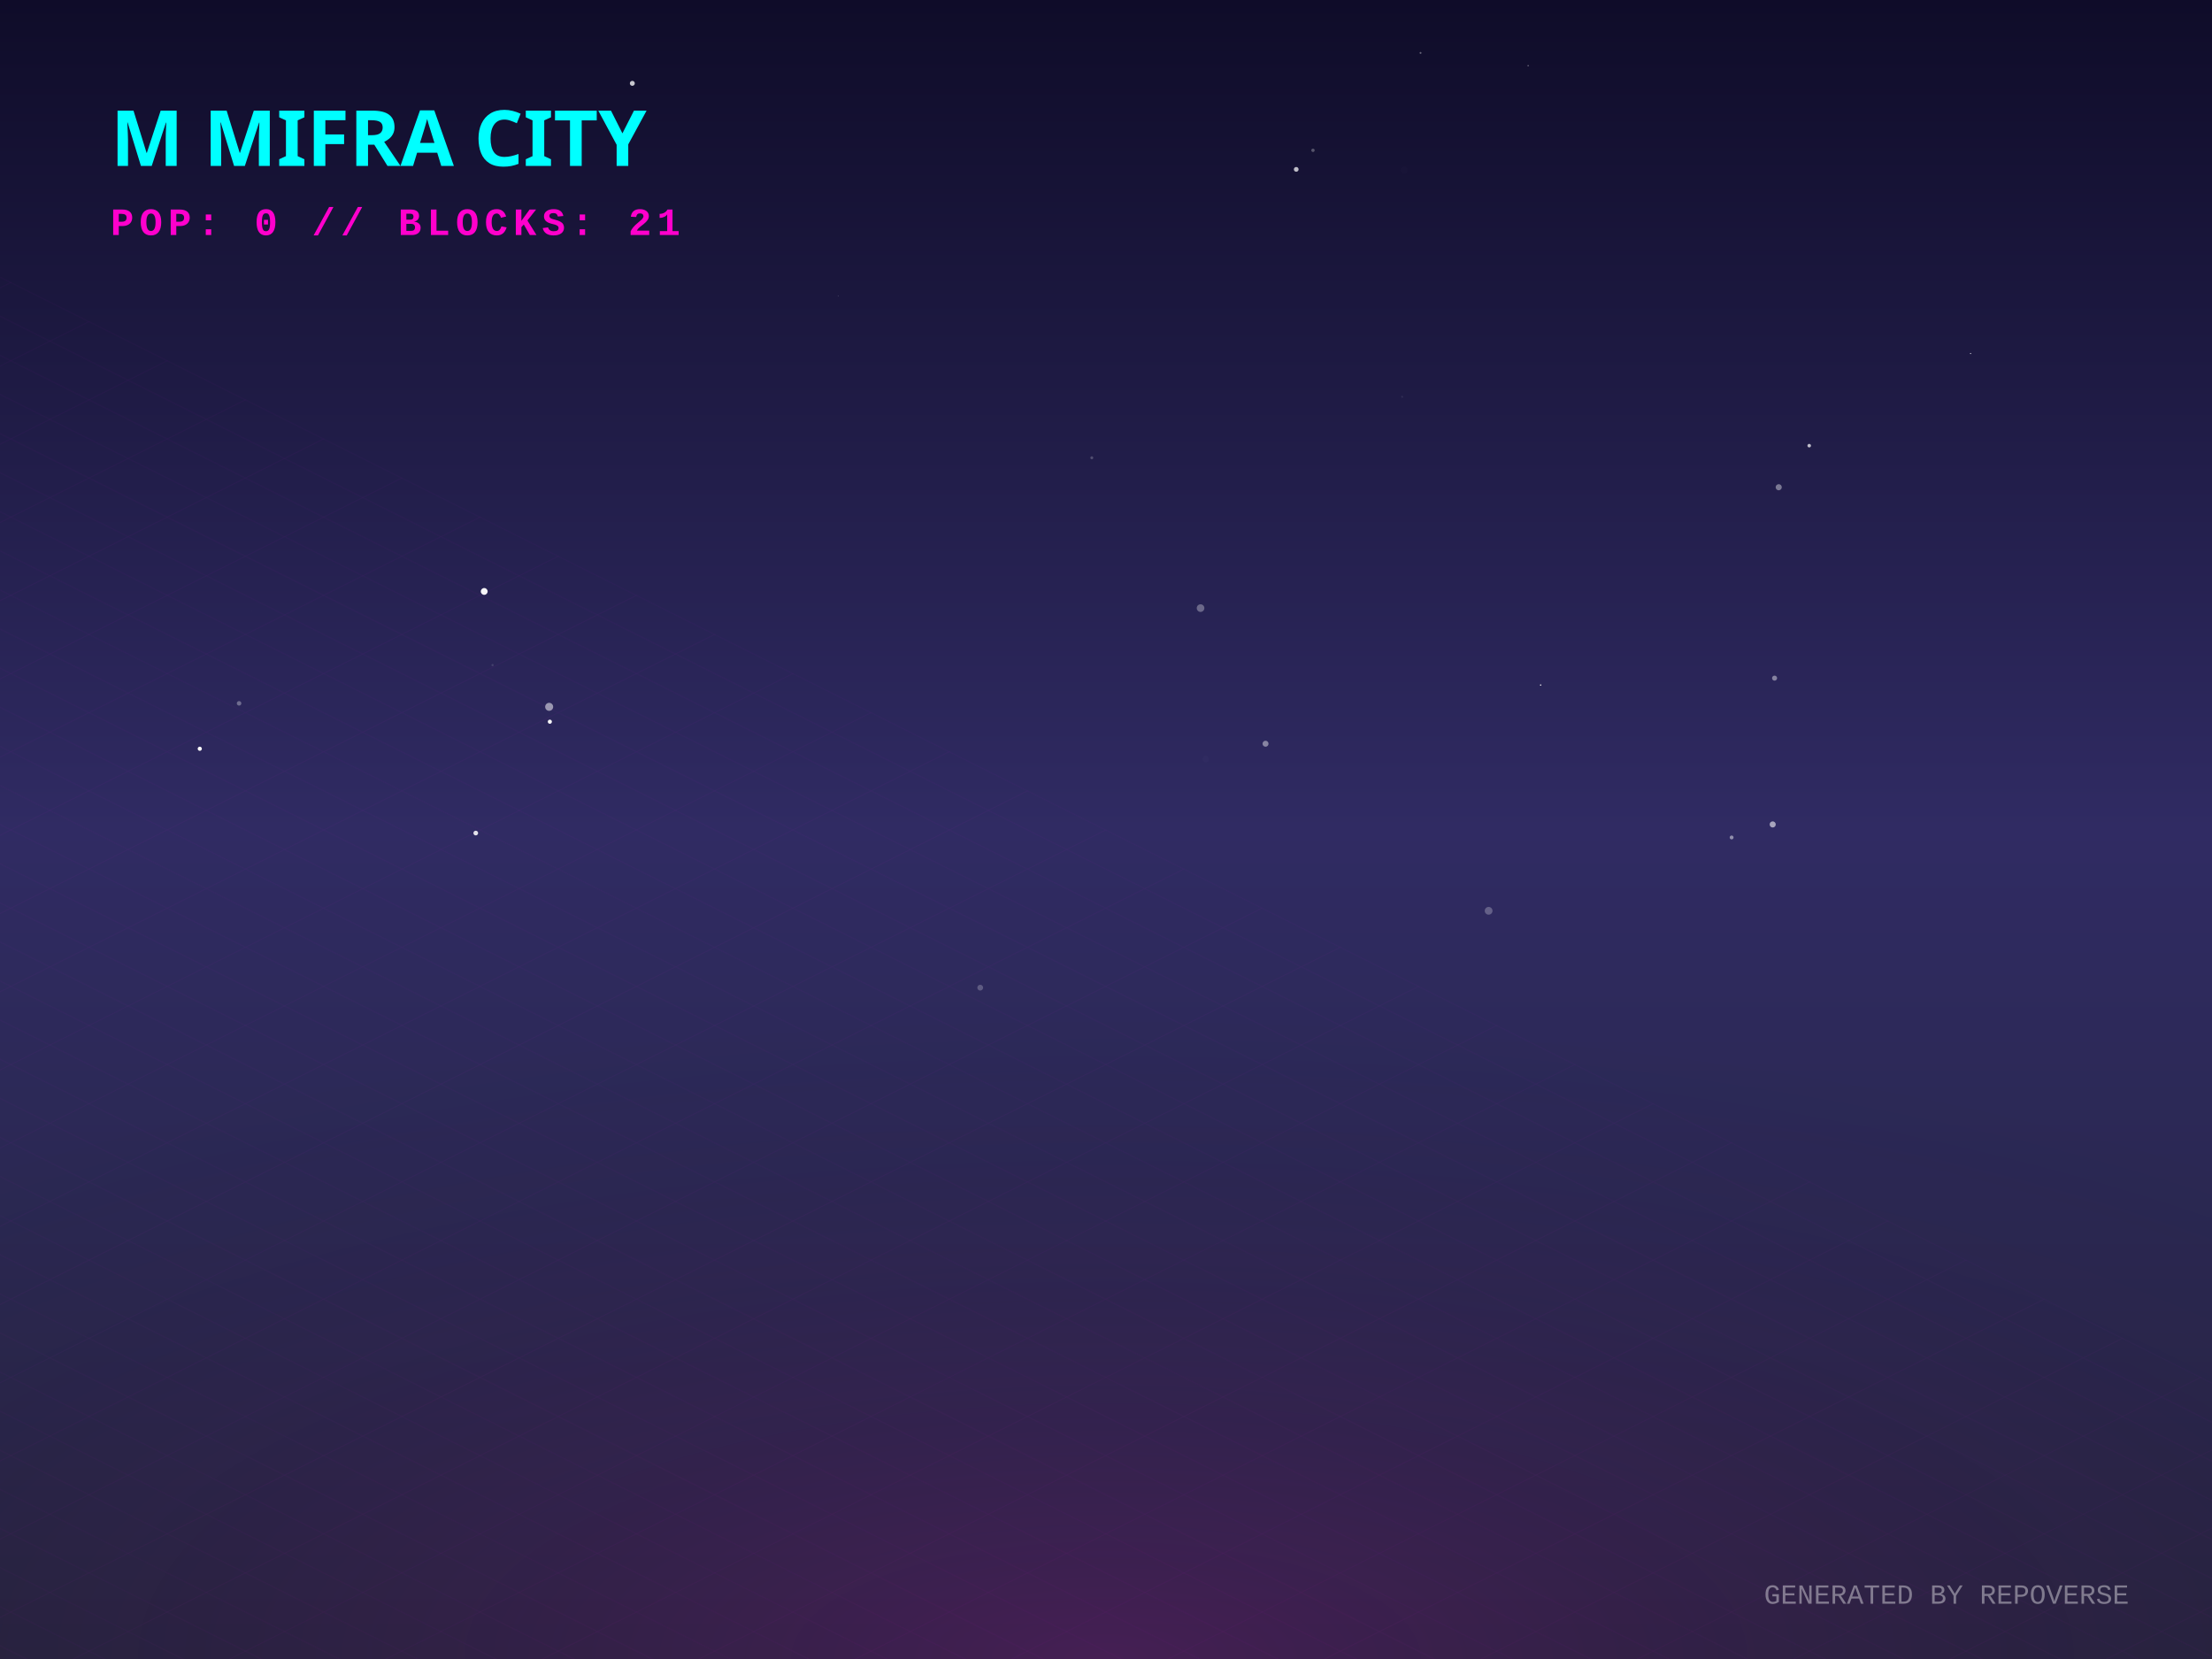
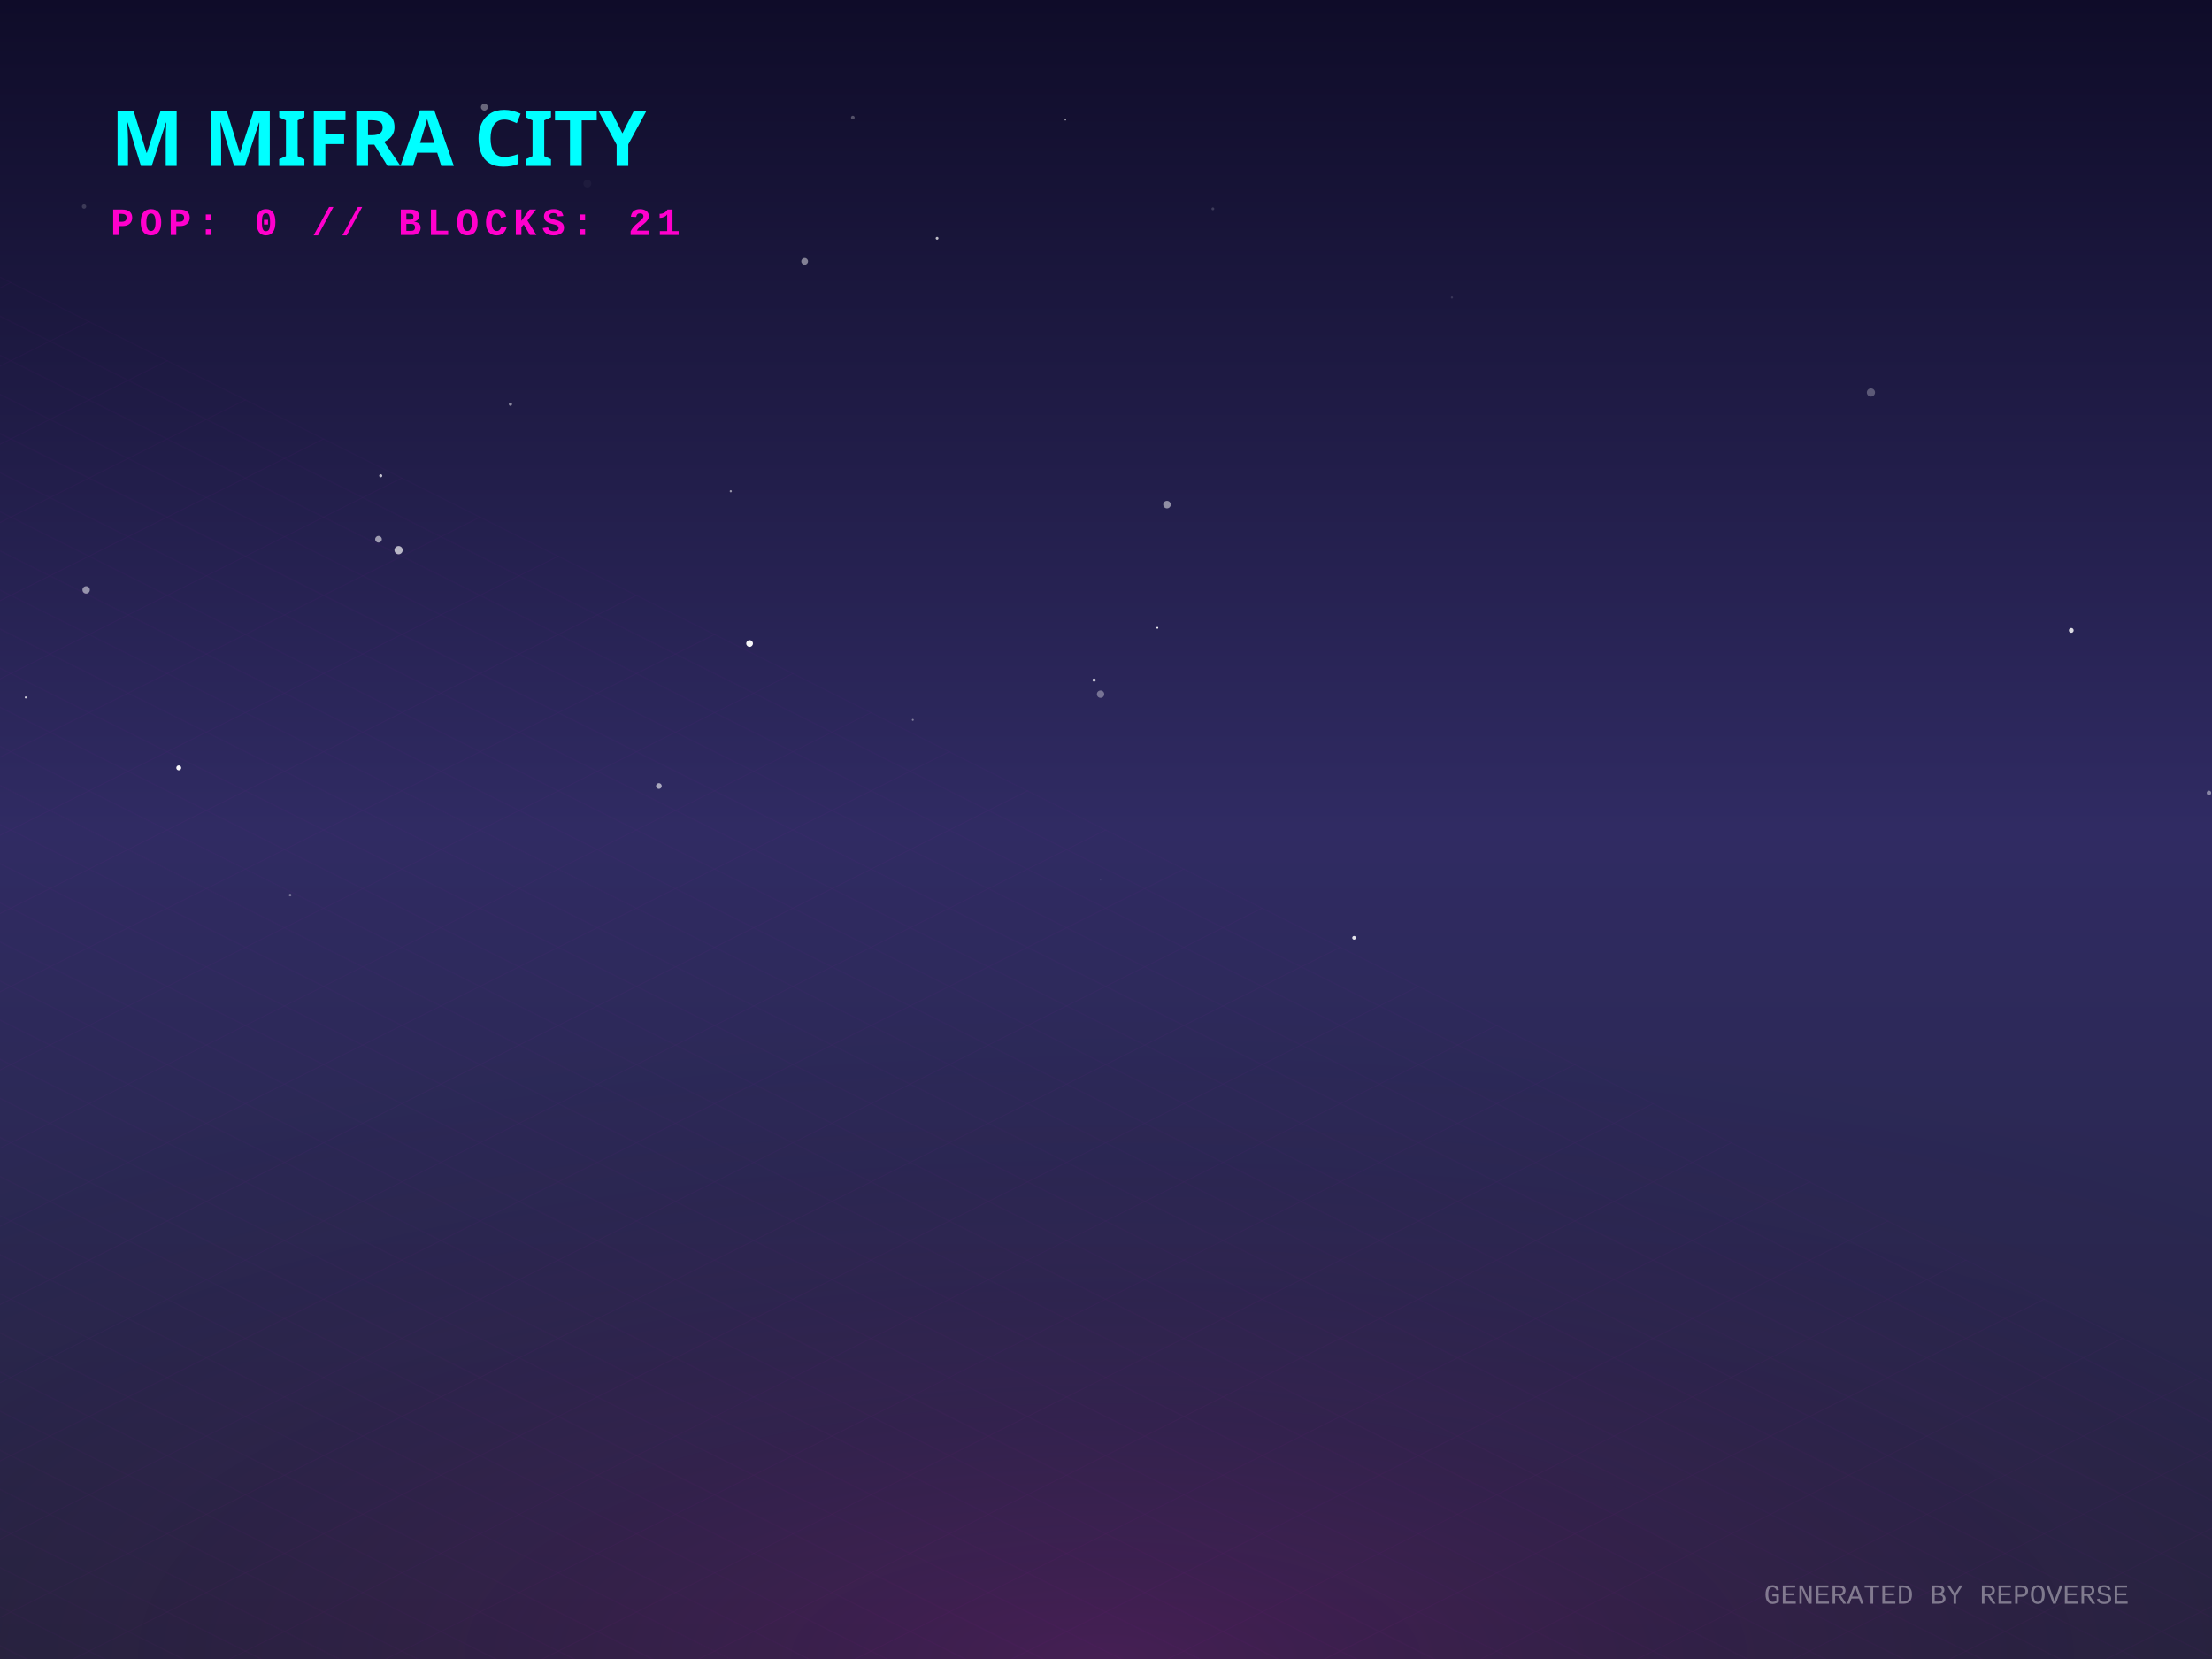
<svg xmlns="http://www.w3.org/2000/svg" width="800" height="600" viewBox="0 0 800 600">
  <defs>
    <linearGradient id="skyGradient" x1="0%" y1="0%" x2="0%" y2="100%">
      <stop offset="0%" stop-color="#0f0c29" />
      <stop offset="50%" stop-color="#302b63" />
      <stop offset="100%" stop-color="#24243e" />
    </linearGradient>
    <pattern id="gridPattern" width="40" height="20" patternUnits="userSpaceOnUse" patternTransform="rotate(0)">
      <path d="M 40 0 L 0 0 0 20" fill="none" stroke="magenta" stroke-width="0.5" opacity="0.2" />
    </pattern>
    <radialGradient id="floorGlow" cx="50%" cy="100%" r="80%">
      <stop offset="0%" stop-color="#ff00cc" stop-opacity="0.15" />
      <stop offset="100%" stop-color="transparent" />
    </radialGradient>
    <linearGradient id="gradLeft-happy" x1="0%" y1="0%" x2="100%" y2="100%">
      <stop offset="0%" stop-color="#FFD700" stop-opacity="0.8" />
      <stop offset="100%" stop-color="#050510" stop-opacity="0.9" />
    </linearGradient>
    <linearGradient id="gradRight-happy" x1="0%" y1="0%" x2="0%" y2="100%">
      <stop offset="0%" stop-color="#FFD700" stop-opacity="0.6" />
      <stop offset="100%" stop-color="#0b0b1a" stop-opacity="0.8" />
    </linearGradient>
    <linearGradient id="gradLeft-focused" x1="0%" y1="0%" x2="100%" y2="100%">
      <stop offset="0%" stop-color="#00FF94" stop-opacity="0.8" />
      <stop offset="100%" stop-color="#050510" stop-opacity="0.9" />
    </linearGradient>
    <linearGradient id="gradRight-focused" x1="0%" y1="0%" x2="0%" y2="100%">
      <stop offset="0%" stop-color="#00FF94" stop-opacity="0.6" />
      <stop offset="100%" stop-color="#0b0b1a" stop-opacity="0.8" />
    </linearGradient>
    <linearGradient id="gradLeft-calm" x1="0%" y1="0%" x2="100%" y2="100%">
      <stop offset="0%" stop-color="#00C2FF" stop-opacity="0.8" />
      <stop offset="100%" stop-color="#050510" stop-opacity="0.9" />
    </linearGradient>
    <linearGradient id="gradRight-calm" x1="0%" y1="0%" x2="0%" y2="100%">
      <stop offset="0%" stop-color="#00C2FF" stop-opacity="0.6" />
      <stop offset="100%" stop-color="#0b0b1a" stop-opacity="0.8" />
    </linearGradient>
    <linearGradient id="gradLeft-stressed" x1="0%" y1="0%" x2="100%" y2="100%">
      <stop offset="0%" stop-color="#FF2A6D" stop-opacity="0.8" />
      <stop offset="100%" stop-color="#050510" stop-opacity="0.9" />
    </linearGradient>
    <linearGradient id="gradRight-stressed" x1="0%" y1="0%" x2="0%" y2="100%">
      <stop offset="0%" stop-color="#FF2A6D" stop-opacity="0.6" />
      <stop offset="100%" stop-color="#0b0b1a" stop-opacity="0.8" />
    </linearGradient>
    <linearGradient id="gradLeft-energetic" x1="0%" y1="0%" x2="100%" y2="100%">
      <stop offset="0%" stop-color="#D300C5" stop-opacity="0.8" />
      <stop offset="100%" stop-color="#050510" stop-opacity="0.9" />
    </linearGradient>
    <linearGradient id="gradRight-energetic" x1="0%" y1="0%" x2="0%" y2="100%">
      <stop offset="0%" stop-color="#D300C5" stop-opacity="0.6" />
      <stop offset="100%" stop-color="#0b0b1a" stop-opacity="0.8" />
    </linearGradient>
  </defs>
  <rect width="100%" height="100%" fill="url(#skyGradient)" />
-   <circle cx="284.802" cy="135.649" r="0.02" fill="white" opacity="0.209" />
-   <circle cx="468.799" cy="61.255" r="0.859" fill="white" opacity="0.726" />
-   <circle cx="552.675" cy="23.757" r="0.236" fill="white" opacity="0.461" />
-   <circle cx="513.757" cy="19.14" r="0.345" fill="white" opacity="0.353" />
-   <circle cx="474.856" cy="54.366" r="0.611" fill="white" opacity="0.28" />
-   <circle cx="643.298" cy="176.217" r="1.108" fill="white" opacity="0.399" />
-   <circle cx="90.945" cy="220.882" r="0.023" fill="white" opacity="0.707" />
-   <circle cx="172.066" cy="301.289" r="0.85" fill="white" opacity="0.864" />
-   <circle cx="641.121" cy="298.168" r="1.107" fill="white" opacity="0.573" />
-   <circle cx="712.687" cy="127.855" r="0.206" fill="white" opacity="0.833" />
-   <circle cx="354.514" cy="357.204" r="1.045" fill="white" opacity="0.234" />
-   <circle cx="457.698" cy="268.979" r="1.081" fill="white" opacity="0.429" />
-   <circle cx="198.611" cy="255.634" r="1.45" fill="white" opacity="0.526" />
-   <circle cx="178.132" cy="240.542" r="0.4" fill="white" opacity="0.127" />
-   <circle cx="626.268" cy="302.879" r="0.698" fill="white" opacity="0.472" />
-   <circle cx="557.194" cy="247.756" r="0.252" fill="white" opacity="0.936" />
-   <circle cx="228.69" cy="30.143" r="0.898" fill="white" opacity="0.763" />
-   <circle cx="198.86" cy="261.015" r="0.753" fill="white" opacity="0.951" />
-   <circle cx="507.108" cy="143.502" r="0.342" fill="white" opacity="0.085" />
-   <circle cx="434.197" cy="219.931" r="1.379" fill="white" opacity="0.316" />
-   <circle cx="394.865" cy="165.57" r="0.532" fill="white" opacity="0.212" />
-   <circle cx="86.466" cy="254.373" r="0.823" fill="white" opacity="0.323" />
-   <circle cx="641.8" cy="245.257" r="0.912" fill="white" opacity="0.429" />
-   <circle cx="507.872" cy="61.537" r="1.245" fill="white" opacity="0.01" />
-   <circle cx="303.164" cy="107.036" r="0.191" fill="white" opacity="0.157" />
-   <circle cx="654.329" cy="161.181" r="0.64" fill="white" opacity="0.718" />
-   <circle cx="538.383" cy="329.406" r="1.403" fill="white" opacity="0.255" />
-   <circle cx="72.254" cy="270.798" r="0.756" fill="white" opacity="0.974" />
-   <circle cx="436.06" cy="274.543" r="1.165" fill="white" opacity="0.018" />
-   <circle cx="175.122" cy="213.903" r="1.235" fill="white" opacity="0.959" />
+   <circle cx="385.295" cy="43.322" r="0.304" fill="white" opacity="0.558" />
+   <circle cx="398.033" cy="251.051" r="1.33" fill="white" opacity="0.357" />
+   <circle cx="64.655" cy="277.706" r="0.891" fill="white" opacity="0.965" />
+   <circle cx="676.647" cy="141.95" r="1.477" fill="white" opacity="0.27" />
+   <circle cx="395.704" cy="245.952" r="0.587" fill="white" opacity="0.736" />
+   <circle cx="212.425" cy="66.409" r="1.414" fill="white" opacity="0.036" />
+   <circle cx="398.058" cy="318.334" r="0.106" fill="white" opacity="0.378" />
+   <circle cx="422.056" cy="182.492" r="1.357" fill="white" opacity="0.495" />
+   <circle cx="104.929" cy="323.725" r="0.474" fill="white" opacity="0.37" />
+   <circle cx="271.099" cy="232.732" r="1.216" fill="white" opacity="0.956" />
+   <circle cx="9.327" cy="252.228" r="0.376" fill="white" opacity="0.758" />
+   <circle cx="136.888" cy="195.027" r="1.203" fill="white" opacity="0.558" />
+   <circle cx="238.296" cy="284.278" r="1.032" fill="white" opacity="0.595" />
+   <circle cx="264.293" cy="177.659" r="0.394" fill="white" opacity="0.526" />
+   <circle cx="525.11" cy="107.594" r="0.394" fill="white" opacity="0.133" />
+   <circle cx="438.653" cy="75.513" r="0.512" fill="white" opacity="0.171" />
+   <circle cx="338.908" cy="86.193" r="0.51" fill="white" opacity="0.718" />
+   <circle cx="31.152" cy="213.35" r="1.338" fill="white" opacity="0.518" />
+   <circle cx="175.195" cy="38.742" r="1.259" fill="white" opacity="0.362" />
+   <circle cx="291.016" cy="94.534" r="1.214" fill="white" opacity="0.457" />
+   <circle cx="30.4" cy="74.682" r="0.793" fill="white" opacity="0.162" />
+   <circle cx="184.606" cy="146.185" r="0.58" fill="white" opacity="0.488" />
+   <circle cx="489.72" cy="339.167" r="0.666" fill="white" opacity="0.873" />
+   <circle cx="144.15" cy="198.973" r="1.488" fill="white" opacity="0.673" />
+   <circle cx="798.905" cy="286.761" r="0.812" fill="white" opacity="0.431" />
+   <circle cx="330.13" cy="260.361" r="0.35" fill="white" opacity="0.408" />
+   <circle cx="749.097" cy="227.987" r="0.869" fill="white" opacity="0.832" />
+   <circle cx="137.692" cy="172.062" r="0.558" fill="white" opacity="0.729" />
+   <circle cx="418.567" cy="227.06" r="0.339" fill="white" opacity="0.936" />
+   <circle cx="308.439" cy="42.529" r="0.665" fill="white" opacity="0.266" />
  <g transform="translate(0, 300) scale(1, 0.5)">
    <rect x="-800" y="0" width="2400" height="1200" fill="url(#gridPattern)" opacity="0.3" transform="rotate(45, 400, 0)" />
  </g>
  <rect x="0" y="300" width="800" height="300" fill="url(#floorGlow)" />
  <g transform="translate(40, 60)">
    <text fill="cyan" font-family="Verdana, sans-serif" font-size="28" font-weight="900" style="text-shadow: 0 0 10px cyan;">M MIFRA CITY</text>
    <text y="25" fill="#ff00cc" font-family="Courier New, monospace" font-size="14" font-weight="bold" letter-spacing="2">POP: 0 // BLOCKS: 21</text>
  </g>
  <g transform="translate(0, 50)">
    <a href="https://github.com/M-Mifra/repo-verse" target="_blank">
      <g class="building" opacity="0">
        <animate attributeName="opacity" values="0;1" dur="0.8s" begin="0s" fill="freeze" />
-         <ellipse cx="400" cy="292.098" rx="20.295" ry="10.824" fill="black" opacity="0.4" blur="2" />
-         <path d="M 386.47 272.098 l 0 20 l 13.53 6.765 l 0 -20 z" fill="url(#gradLeft-focused)" stroke="none" />
-         <path d="M 413.53 272.098 l 0 20 l -13.53 6.765 l 0 -20 z" fill="url(#gradRight-focused)" stroke="none" />
-         <path d="M 400 265.333 l 13.53 6.765 l -13.53 6.765 l -13.53 -6.765 z" fill="#E0FFF1" fill-opacity="0.9" stroke="none" />
-         <path d="M 386.47 272.098 l 0 20 l 13.53 6.765 l 0 -20 z" fill="none" stroke="#00FF94" stroke-width="0.5" opacity="0.5" />
-         <path d="M 413.53 272.098 l 0 20 l -13.53 6.765 l 0 -20 z" fill="none" stroke="#00FF94" stroke-width="0.5" opacity="0.5" />
+         <ellipse cx="400" cy="292.203" rx="20.61" ry="10.992" fill="black" opacity="0.4" blur="2" />
+         <path d="M 386.26 272.203 l 0 20 l 13.74 6.87 l 0 -20 z" fill="url(#gradLeft-focused)" stroke="none" />
+         <path d="M 413.74 272.203 l 0 20 l -13.74 6.87 l 0 -20 z" fill="url(#gradRight-focused)" stroke="none" />
+         <path d="M 400 265.333 l 13.74 6.87 l -13.74 6.87 l -13.74 -6.87 z" fill="#E0FFF1" fill-opacity="0.9" stroke="none" />
+         <path d="M 386.26 272.203 l 0 20 l 13.74 6.87 l 0 -20 z" fill="none" stroke="#00FF94" stroke-width="0.5" opacity="0.5" />
+         <path d="M 413.74 272.203 l 0 20 l -13.74 6.87 l 0 -20 z" fill="none" stroke="#00FF94" stroke-width="0.5" opacity="0.5" />
      </g>
    </a>
    <a href="https://github.com/M-Mifra/YieldSweep" target="_blank">
      <g class="building" opacity="0">
        <animate attributeName="opacity" values="0;1" dur="0.8s" begin="0.05s" fill="freeze" />
        <ellipse cx="424" cy="302.096" rx="14.288" ry="7.62" fill="black" opacity="0.4" blur="2" />
        <path d="M 414.475 282.096 l 0 20 l 9.525 4.763 l 0 -20 z" fill="url(#gradLeft-focused)" stroke="none" />
        <path d="M 433.525 282.096 l 0 20 l -9.525 4.763 l 0 -20 z" fill="url(#gradRight-focused)" stroke="none" />
        <path d="M 424 277.333 l 9.525 4.763 l -9.525 4.763 l -9.525 -4.763 z" fill="#E0FFF1" fill-opacity="0.9" stroke="none" />
        <path d="M 414.475 282.096 l 0 20 l 9.525 4.763 l 0 -20 z" fill="none" stroke="#00FF94" stroke-width="0.5" opacity="0.5" />
        <path d="M 433.525 282.096 l 0 20 l -9.525 4.763 l 0 -20 z" fill="none" stroke="#00FF94" stroke-width="0.5" opacity="0.5" />
      </g>
    </a>
    <a href="https://github.com/M-Mifra/andropedia-cinematic-weave" target="_blank">
      <g class="building" opacity="0">
        <animate attributeName="opacity" values="0;1" dur="0.8s" begin="0.1s" fill="freeze" />
        <ellipse cx="376" cy="302.643" rx="15.93" ry="8.496" fill="black" opacity="0.4" blur="2" />
        <path d="M 365.38 282.643 l 0 20 l 10.62 5.31 l 0 -20 z" fill="url(#gradLeft-focused)" stroke="none" />
        <path d="M 386.62 282.643 l 0 20 l -10.62 5.31 l 0 -20 z" fill="url(#gradRight-focused)" stroke="none" />
        <path d="M 376 277.333 l 10.62 5.31 l -10.62 5.31 l -10.62 -5.31 z" fill="#E0FFF1" fill-opacity="0.9" stroke="none" />
        <path d="M 365.38 282.643 l 0 20 l 10.62 5.31 l 0 -20 z" fill="none" stroke="#00FF94" stroke-width="0.5" opacity="0.5" />
        <path d="M 386.62 282.643 l 0 20 l -10.62 5.31 l 0 -20 z" fill="none" stroke="#00FF94" stroke-width="0.5" opacity="0.5" />
      </g>
    </a>
    <a href="https://github.com/M-Mifra/M-Mifra" target="_blank">
      <g class="building" opacity="0">
        <animate attributeName="opacity" values="0;1" dur="0.8s" begin="0.15s" fill="freeze" />
        <ellipse cx="448" cy="313.136" rx="11.408" ry="6.084" fill="black" opacity="0.4" blur="2" />
        <path d="M 440.395 293.136 l 0 20 l 7.605 3.803 l 0 -20 z" fill="url(#gradLeft-energetic)" stroke="none" />
        <path d="M 455.605 293.136 l 0 20 l -7.605 3.803 l 0 -20 z" fill="url(#gradRight-energetic)" stroke="none" />
        <path d="M 448 289.333 l 7.605 3.803 l -7.605 3.803 l -7.605 -3.803 z" fill="#FAD7FA" fill-opacity="0.9" stroke="none" />
        <path d="M 440.395 293.136 l 0 20 l 7.605 3.803 l 0 -20 z" fill="none" stroke="#D300C5" stroke-width="0.5" opacity="0.5" />
        <path d="M 455.605 293.136 l 0 20 l -7.605 3.803 l 0 -20 z" fill="none" stroke="#D300C5" stroke-width="0.5" opacity="0.5" />
      </g>
    </a>
    <a href="https://github.com/M-Mifra/BallotBox" target="_blank">
      <g class="building" opacity="0">
        <animate attributeName="opacity" values="0;1" dur="0.8s" begin="0.2s" fill="freeze" />
        <ellipse cx="400" cy="313.863" rx="13.59" ry="7.248" fill="black" opacity="0.4" blur="2" />
        <path d="M 390.94 293.863 l 0 20 l 9.06 4.53 l 0 -20 z" fill="url(#gradLeft-calm)" stroke="none" />
        <path d="M 409.06 293.863 l 0 20 l -9.06 4.53 l 0 -20 z" fill="url(#gradRight-calm)" stroke="none" />
        <path d="M 400 289.333 l 9.06 4.53 l -9.06 4.53 l -9.06 -4.53 z" fill="#D1F4FF" fill-opacity="0.9" stroke="none" />
        <path d="M 390.94 293.863 l 0 20 l 9.06 4.53 l 0 -20 z" fill="none" stroke="#00C2FF" stroke-width="0.5" opacity="0.5" />
        <path d="M 409.06 293.863 l 0 20 l -9.06 4.53 l 0 -20 z" fill="none" stroke="#00C2FF" stroke-width="0.5" opacity="0.5" />
      </g>
    </a>
    <a href="https://github.com/M-Mifra/PromoSphere" target="_blank">
      <g class="building" opacity="0">
        <animate attributeName="opacity" values="0;1" dur="0.8s" begin="0.25s" fill="freeze" />
        <ellipse cx="352" cy="313.541" rx="12.622" ry="6.732" fill="black" opacity="0.4" blur="2" />
        <path d="M 343.585 293.541 l 0 20 l 8.415 4.207 l 0 -20 z" fill="url(#gradLeft-focused)" stroke="none" />
        <path d="M 360.415 293.541 l 0 20 l -8.415 4.207 l 0 -20 z" fill="url(#gradRight-focused)" stroke="none" />
        <path d="M 352 289.333 l 8.415 4.207 l -8.415 4.207 l -8.415 -4.207 z" fill="#E0FFF1" fill-opacity="0.9" stroke="none" />
        <path d="M 343.585 293.541 l 0 20 l 8.415 4.207 l 0 -20 z" fill="none" stroke="#00FF94" stroke-width="0.5" opacity="0.5" />
        <path d="M 360.415 293.541 l 0 20 l -8.415 4.207 l 0 -20 z" fill="none" stroke="#00FF94" stroke-width="0.5" opacity="0.5" />
      </g>
    </a>
    <a href="https://github.com/M-Mifra/andropedia-weekly-chronicle" target="_blank">
      <g class="building" opacity="0">
        <animate attributeName="opacity" values="0;1" dur="0.8s" begin="0.3s" fill="freeze" />
        <ellipse cx="472" cy="327.971" rx="19.913" ry="10.62" fill="black" opacity="0.4" blur="2" />
        <path d="M 458.725 307.971 l 0 20 l 13.275 6.638 l 0 -20 z" fill="url(#gradLeft-focused)" stroke="none" />
        <path d="M 485.275 307.971 l 0 20 l -13.275 6.638 l 0 -20 z" fill="url(#gradRight-focused)" stroke="none" />
        <path d="M 472 301.333 l 13.275 6.638 l -13.275 6.638 l -13.275 -6.638 z" fill="#E0FFF1" fill-opacity="0.9" stroke="none" />
        <path d="M 458.725 307.971 l 0 20 l 13.275 6.638 l 0 -20 z" fill="none" stroke="#00FF94" stroke-width="0.5" opacity="0.5" />
        <path d="M 485.275 307.971 l 0 20 l -13.275 6.638 l 0 -20 z" fill="none" stroke="#00FF94" stroke-width="0.5" opacity="0.5" />
      </g>
    </a>
    <a href="https://github.com/M-Mifra/TickTock" target="_blank">
      <g class="building" opacity="0">
        <animate attributeName="opacity" values="0;1" dur="0.8s" begin="0.35s" fill="freeze" />
        <ellipse cx="424" cy="325.863" rx="13.59" ry="7.248" fill="black" opacity="0.4" blur="2" />
        <path d="M 414.94 305.863 l 0 20 l 9.06 4.53 l 0 -20 z" fill="url(#gradLeft-calm)" stroke="none" />
        <path d="M 433.06 305.863 l 0 20 l -9.06 4.53 l 0 -20 z" fill="url(#gradRight-calm)" stroke="none" />
        <path d="M 424 301.333 l 9.06 4.53 l -9.06 4.53 l -9.06 -4.53 z" fill="#D1F4FF" fill-opacity="0.9" stroke="none" />
        <path d="M 414.94 305.863 l 0 20 l 9.06 4.53 l 0 -20 z" fill="none" stroke="#00C2FF" stroke-width="0.5" opacity="0.5" />
        <path d="M 433.06 305.863 l 0 20 l -9.06 4.53 l 0 -20 z" fill="none" stroke="#00C2FF" stroke-width="0.5" opacity="0.5" />
      </g>
    </a>
    <a href="https://github.com/M-Mifra/HotelOS" target="_blank">
      <g class="building" opacity="0">
        <animate attributeName="opacity" values="0;1" dur="0.8s" begin="0.4s" fill="freeze" />
        <ellipse cx="376" cy="325.151" rx="11.453" ry="6.108" fill="black" opacity="0.4" blur="2" />
        <path d="M 368.365 305.151 l 0 20 l 7.635 3.817 l 0 -20 z" fill="url(#gradLeft-energetic)" stroke="none" />
        <path d="M 383.635 305.151 l 0 20 l -7.635 3.817 l 0 -20 z" fill="url(#gradRight-energetic)" stroke="none" />
        <path d="M 376 301.333 l 7.635 3.817 l -7.635 3.817 l -7.635 -3.817 z" fill="#FAD7FA" fill-opacity="0.9" stroke="none" />
        <path d="M 368.365 305.151 l 0 20 l 7.635 3.817 l 0 -20 z" fill="none" stroke="#D300C5" stroke-width="0.5" opacity="0.5" />
        <path d="M 383.635 305.151 l 0 20 l -7.635 3.817 l 0 -20 z" fill="none" stroke="#D300C5" stroke-width="0.5" opacity="0.5" />
      </g>
    </a>
    <a href="https://github.com/M-Mifra/athenafit-readiness" target="_blank">
      <g class="building" opacity="0">
        <animate attributeName="opacity" values="0;1" dur="0.8s" begin="0.45s" fill="freeze" />
        <ellipse cx="448" cy="338.651" rx="15.953" ry="8.508" fill="black" opacity="0.4" blur="2" />
        <path d="M 437.365 318.651 l 0 20 l 10.635 5.317 l 0 -20 z" fill="url(#gradLeft-focused)" stroke="none" />
        <path d="M 458.635 318.651 l 0 20 l -10.635 5.317 l 0 -20 z" fill="url(#gradRight-focused)" stroke="none" />
        <path d="M 448 313.333 l 10.635 5.317 l -10.635 5.317 l -10.635 -5.317 z" fill="#E0FFF1" fill-opacity="0.9" stroke="none" />
        <path d="M 437.365 318.651 l 0 20 l 10.635 5.317 l 0 -20 z" fill="none" stroke="#00FF94" stroke-width="0.5" opacity="0.5" />
        <path d="M 458.635 318.651 l 0 20 l -10.635 5.317 l 0 -20 z" fill="none" stroke="#00FF94" stroke-width="0.5" opacity="0.5" />
      </g>
    </a>
  </g>
  <text x="770" y="580" text-anchor="end" fill="rgba(255,255,255,0.4)" font-family="Courier New" font-size="10">GENERATED BY REPOVERSE</text>
</svg>
